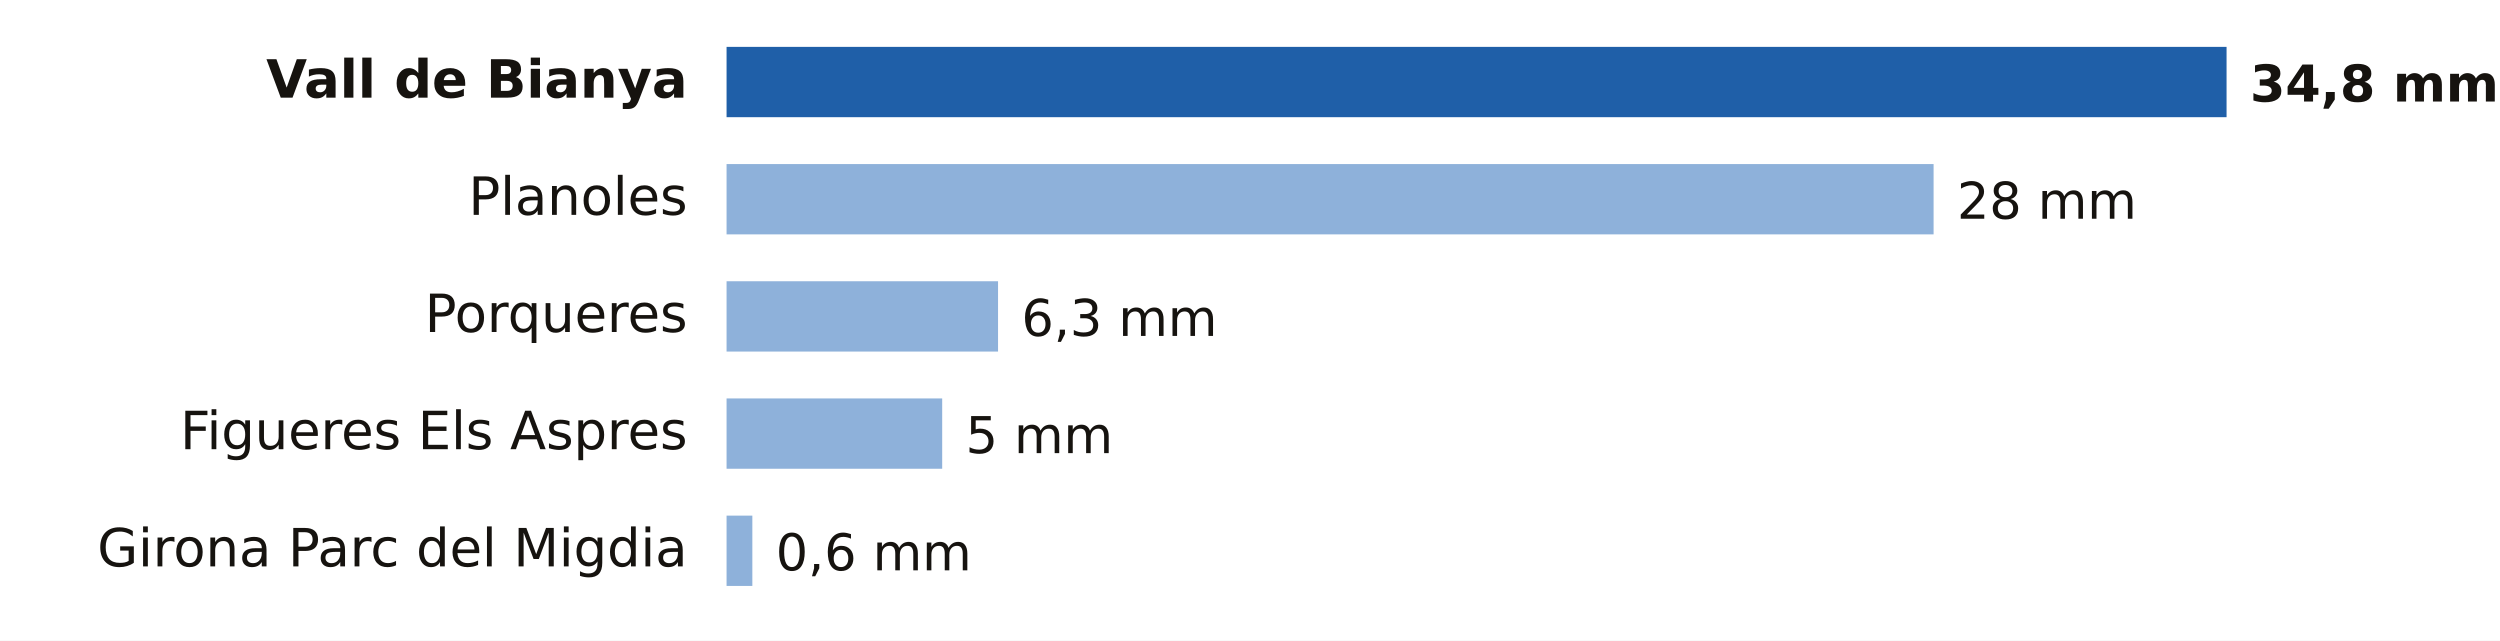
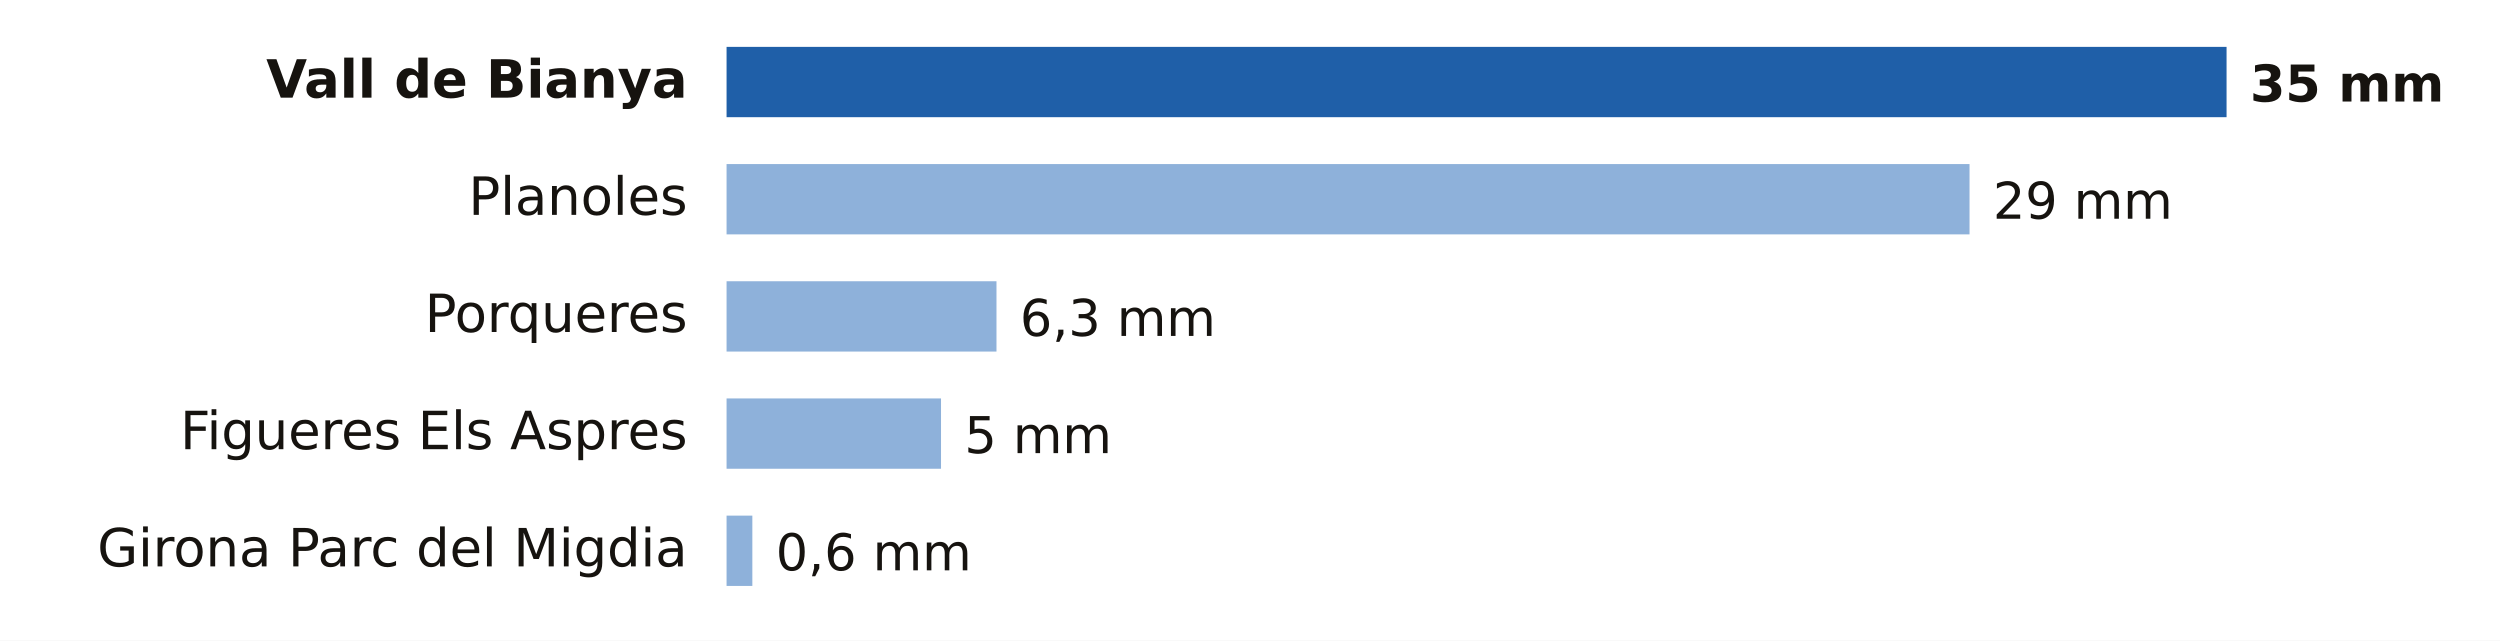
- <svg xmlns="http://www.w3.org/2000/svg" viewBox="0 0 640 164" width="640" height="164" role="img" aria-label="Lluvia entre la medianoche y las 15:00 del domingo 18 de octubre en Girona">
+ <svg xmlns="http://www.w3.org/2000/svg" viewBox="0 0 640 164" width="640" height="164" role="img" aria-label="Lluvia entre la medianoche y las 16:00 del domingo 18 de octubre en Girona">
  <rect width="640" height="164" fill="#FFFFFF" />
  <text x="176.0" y="25.0" font-size="13.5" fill="#16130F" text-anchor="end" font-weight="600" font-family="Public Sans, DejaVu Sans, Arial, sans-serif">Vall de Bianya</text>
  <rect x="186" y="12" width="384.0" height="18" fill="#1F5FA8" />
-   <text x="576.0" y="26.0" font-size="13" fill="#16130F" text-anchor="start" font-weight="700" font-family="Public Sans, DejaVu Sans, Arial, sans-serif">34,8 mm</text>
+   <text x="576.0" y="26.0" font-size="13" fill="#16130F" text-anchor="start" font-weight="700" font-family="Public Sans, DejaVu Sans, Arial, sans-serif">35 mm</text>
  <text x="176.0" y="55.0" font-size="13.5" fill="#16130F" text-anchor="end" font-weight="400" font-family="Public Sans, DejaVu Sans, Arial, sans-serif">Planoles</text>
-   <rect x="186" y="42" width="309.0" height="18" fill="#8EB1DA" />
-   <text x="501.0" y="56.0" font-size="13" fill="#16130F" text-anchor="start" font-weight="500" font-family="Public Sans, DejaVu Sans, Arial, sans-serif">28 mm</text>
+   <rect x="186" y="42" width="318.2" height="18" fill="#8EB1DA" />
+   <text x="510.2" y="56.0" font-size="13" fill="#16130F" text-anchor="start" font-weight="500" font-family="Public Sans, DejaVu Sans, Arial, sans-serif">29 mm</text>
  <text x="176.0" y="85.0" font-size="13.5" fill="#16130F" text-anchor="end" font-weight="400" font-family="Public Sans, DejaVu Sans, Arial, sans-serif">Porqueres</text>
-   <rect x="186" y="72" width="69.5" height="18" fill="#8EB1DA" />
-   <text x="261.5" y="86.0" font-size="13" fill="#16130F" text-anchor="start" font-weight="500" font-family="Public Sans, DejaVu Sans, Arial, sans-serif">6,3 mm</text>
+   <rect x="186" y="72" width="69.1" height="18" fill="#8EB1DA" />
+   <text x="261.1" y="86.0" font-size="13" fill="#16130F" text-anchor="start" font-weight="500" font-family="Public Sans, DejaVu Sans, Arial, sans-serif">6,3 mm</text>
  <text x="176.0" y="115.0" font-size="13.5" fill="#16130F" text-anchor="end" font-weight="400" font-family="Public Sans, DejaVu Sans, Arial, sans-serif">Figueres Els Aspres</text>
-   <rect x="186" y="102" width="55.2" height="18" fill="#8EB1DA" />
-   <text x="247.2" y="116.0" font-size="13" fill="#16130F" text-anchor="start" font-weight="500" font-family="Public Sans, DejaVu Sans, Arial, sans-serif">5 mm</text>
+   <rect x="186" y="102" width="54.9" height="18" fill="#8EB1DA" />
+   <text x="246.9" y="116.0" font-size="13" fill="#16130F" text-anchor="start" font-weight="500" font-family="Public Sans, DejaVu Sans, Arial, sans-serif">5 mm</text>
  <text x="176.0" y="145.0" font-size="13.5" fill="#16130F" text-anchor="end" font-weight="400" font-family="Public Sans, DejaVu Sans, Arial, sans-serif">Girona Parc del Migdia</text>
  <rect x="186" y="132" width="6.6" height="18" fill="#8EB1DA" />
  <text x="198.6" y="146.0" font-size="13" fill="#16130F" text-anchor="start" font-weight="500" font-family="Public Sans, DejaVu Sans, Arial, sans-serif">0,6 mm</text>
</svg>
